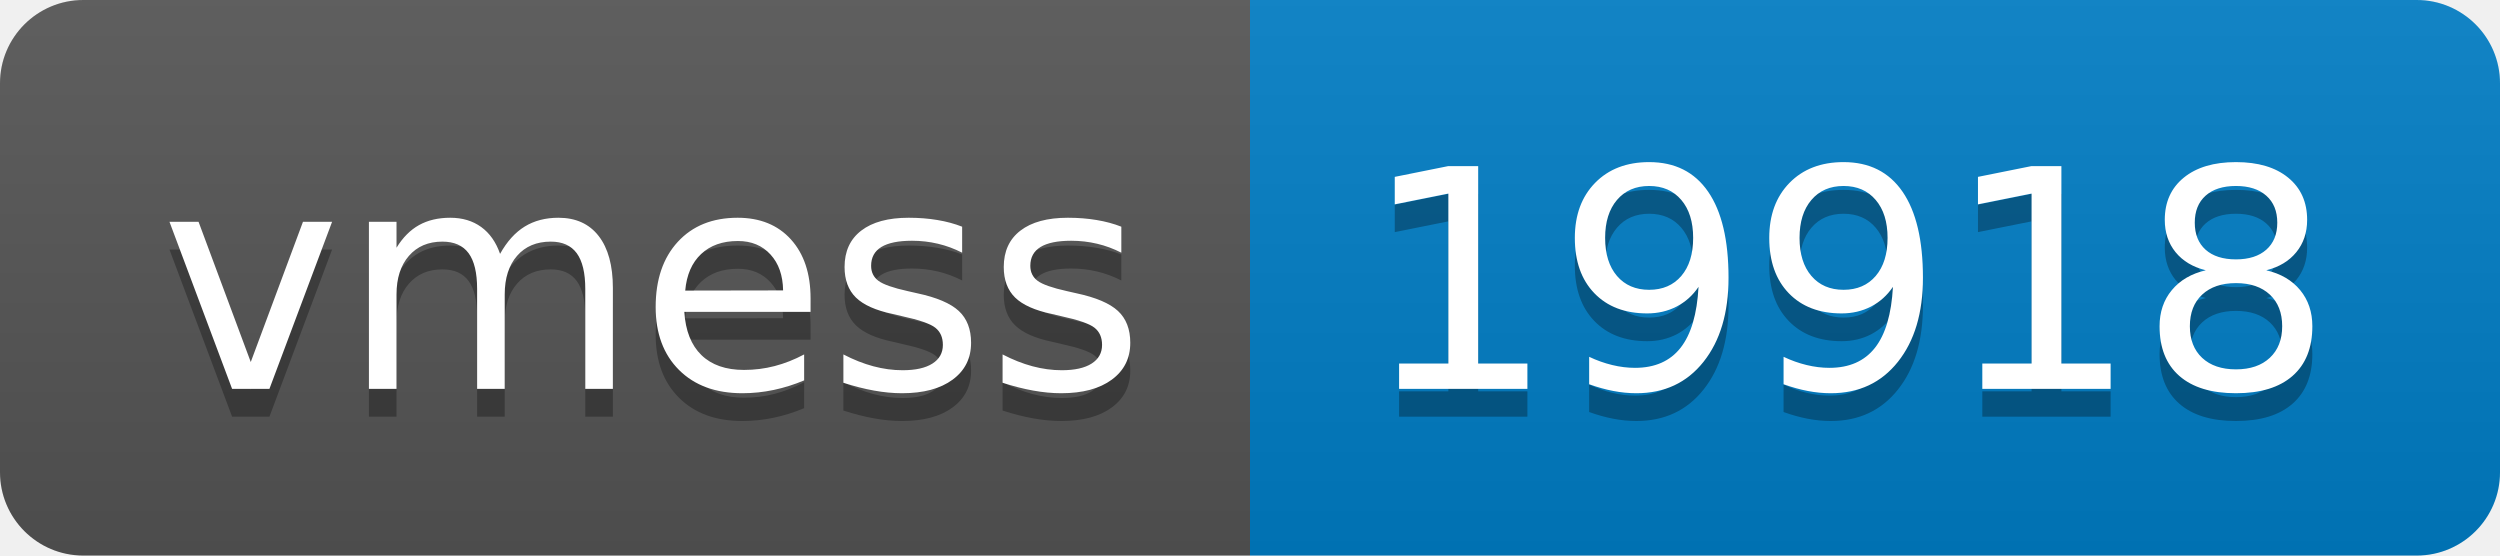
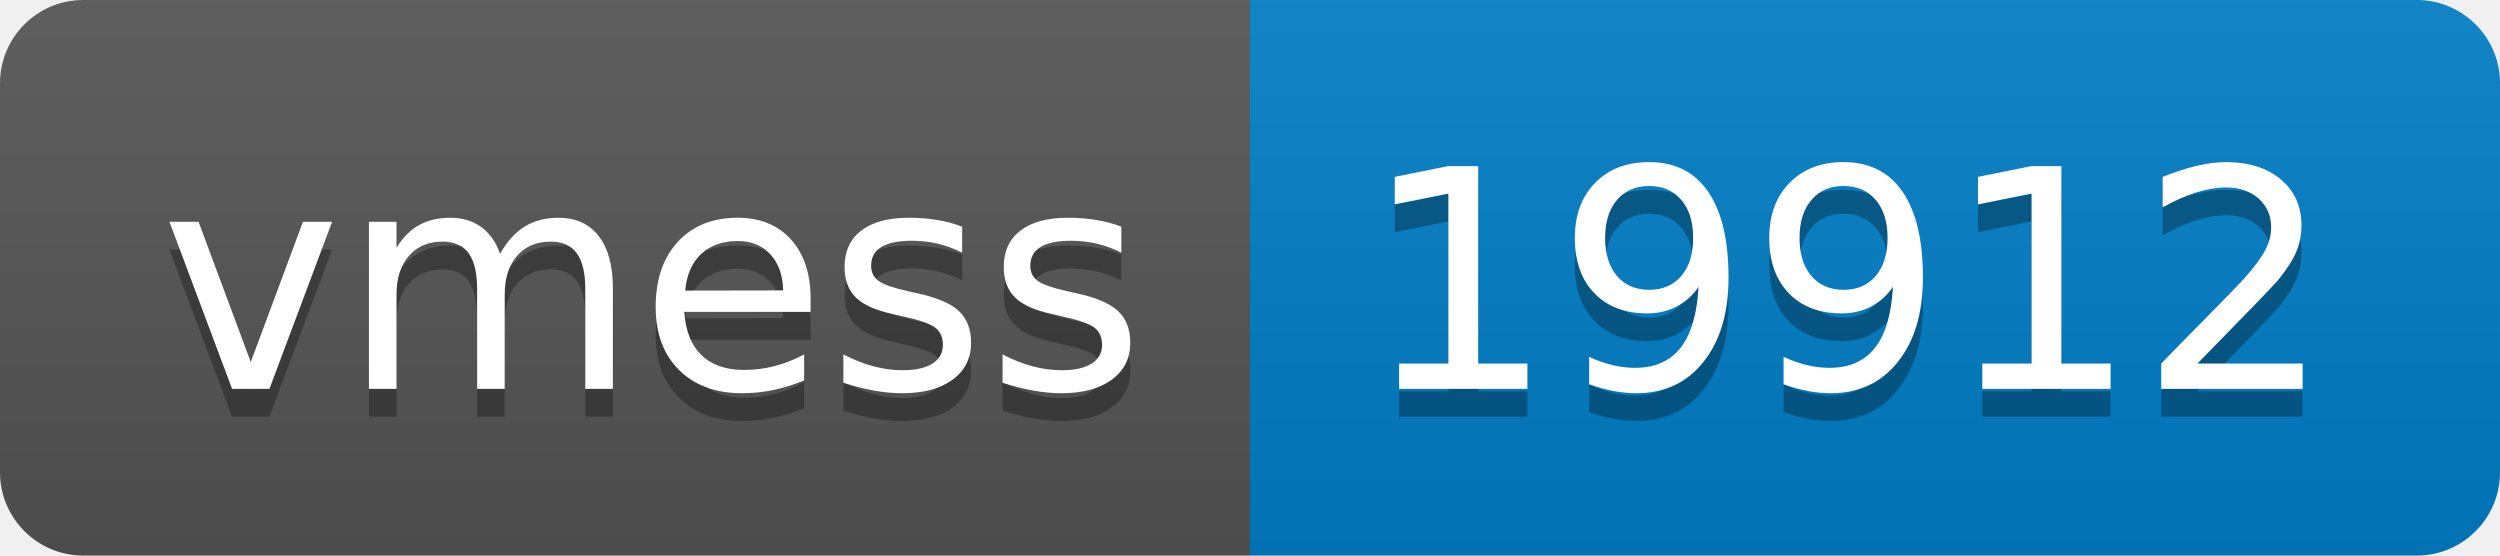
- <svg xmlns="http://www.w3.org/2000/svg" width="90" height="20" role="img" aria-label="vmess: 19918">
+ <svg xmlns="http://www.w3.org/2000/svg" width="90" height="20" role="img" aria-label="vmess: 19912">
  <linearGradient id="s" x2="0" y2="100%">
    <stop offset="0" stop-color="#bbb" stop-opacity=".1" />
    <stop offset="1" stop-opacity=".1" />
  </linearGradient>
  <clipPath id="r">
    <rect width="90" height="20" rx="3" fill="#fff" />
  </clipPath>
  <g clip-path="url(#r)">
    <rect width="45" height="20" fill="#555" />
    <rect x="45" width="45" height="20" fill="#007ec6" />
    <rect width="90" height="20" fill="url(#s)" />
  </g>
  <g fill="#fff" text-anchor="middle" font-family="Verdana,Geneva,DejaVu Sans,sans-serif" text-rendering="geometricPrecision" font-size="110">
    <text aria-hidden="true" x="235" y="150" fill="#010101" fill-opacity=".3" transform="scale(.1)" textLength="350">vmess</text>
    <text x="235" y="140" transform="scale(.1)" fill="#fff" textLength="350">vmess</text>
-     <text aria-hidden="true" x="665" y="150" fill="#010101" fill-opacity=".3" transform="scale(.1)" textLength="350">19918</text>
-     <text x="665" y="140" transform="scale(.1)" fill="#fff" textLength="350">19918</text>
+     <text aria-hidden="true" x="665" y="150" fill="#010101" fill-opacity=".3" transform="scale(.1)" textLength="350">19912</text>
+     <text x="665" y="140" transform="scale(.1)" fill="#fff" textLength="350">19912</text>
  </g>
</svg>
